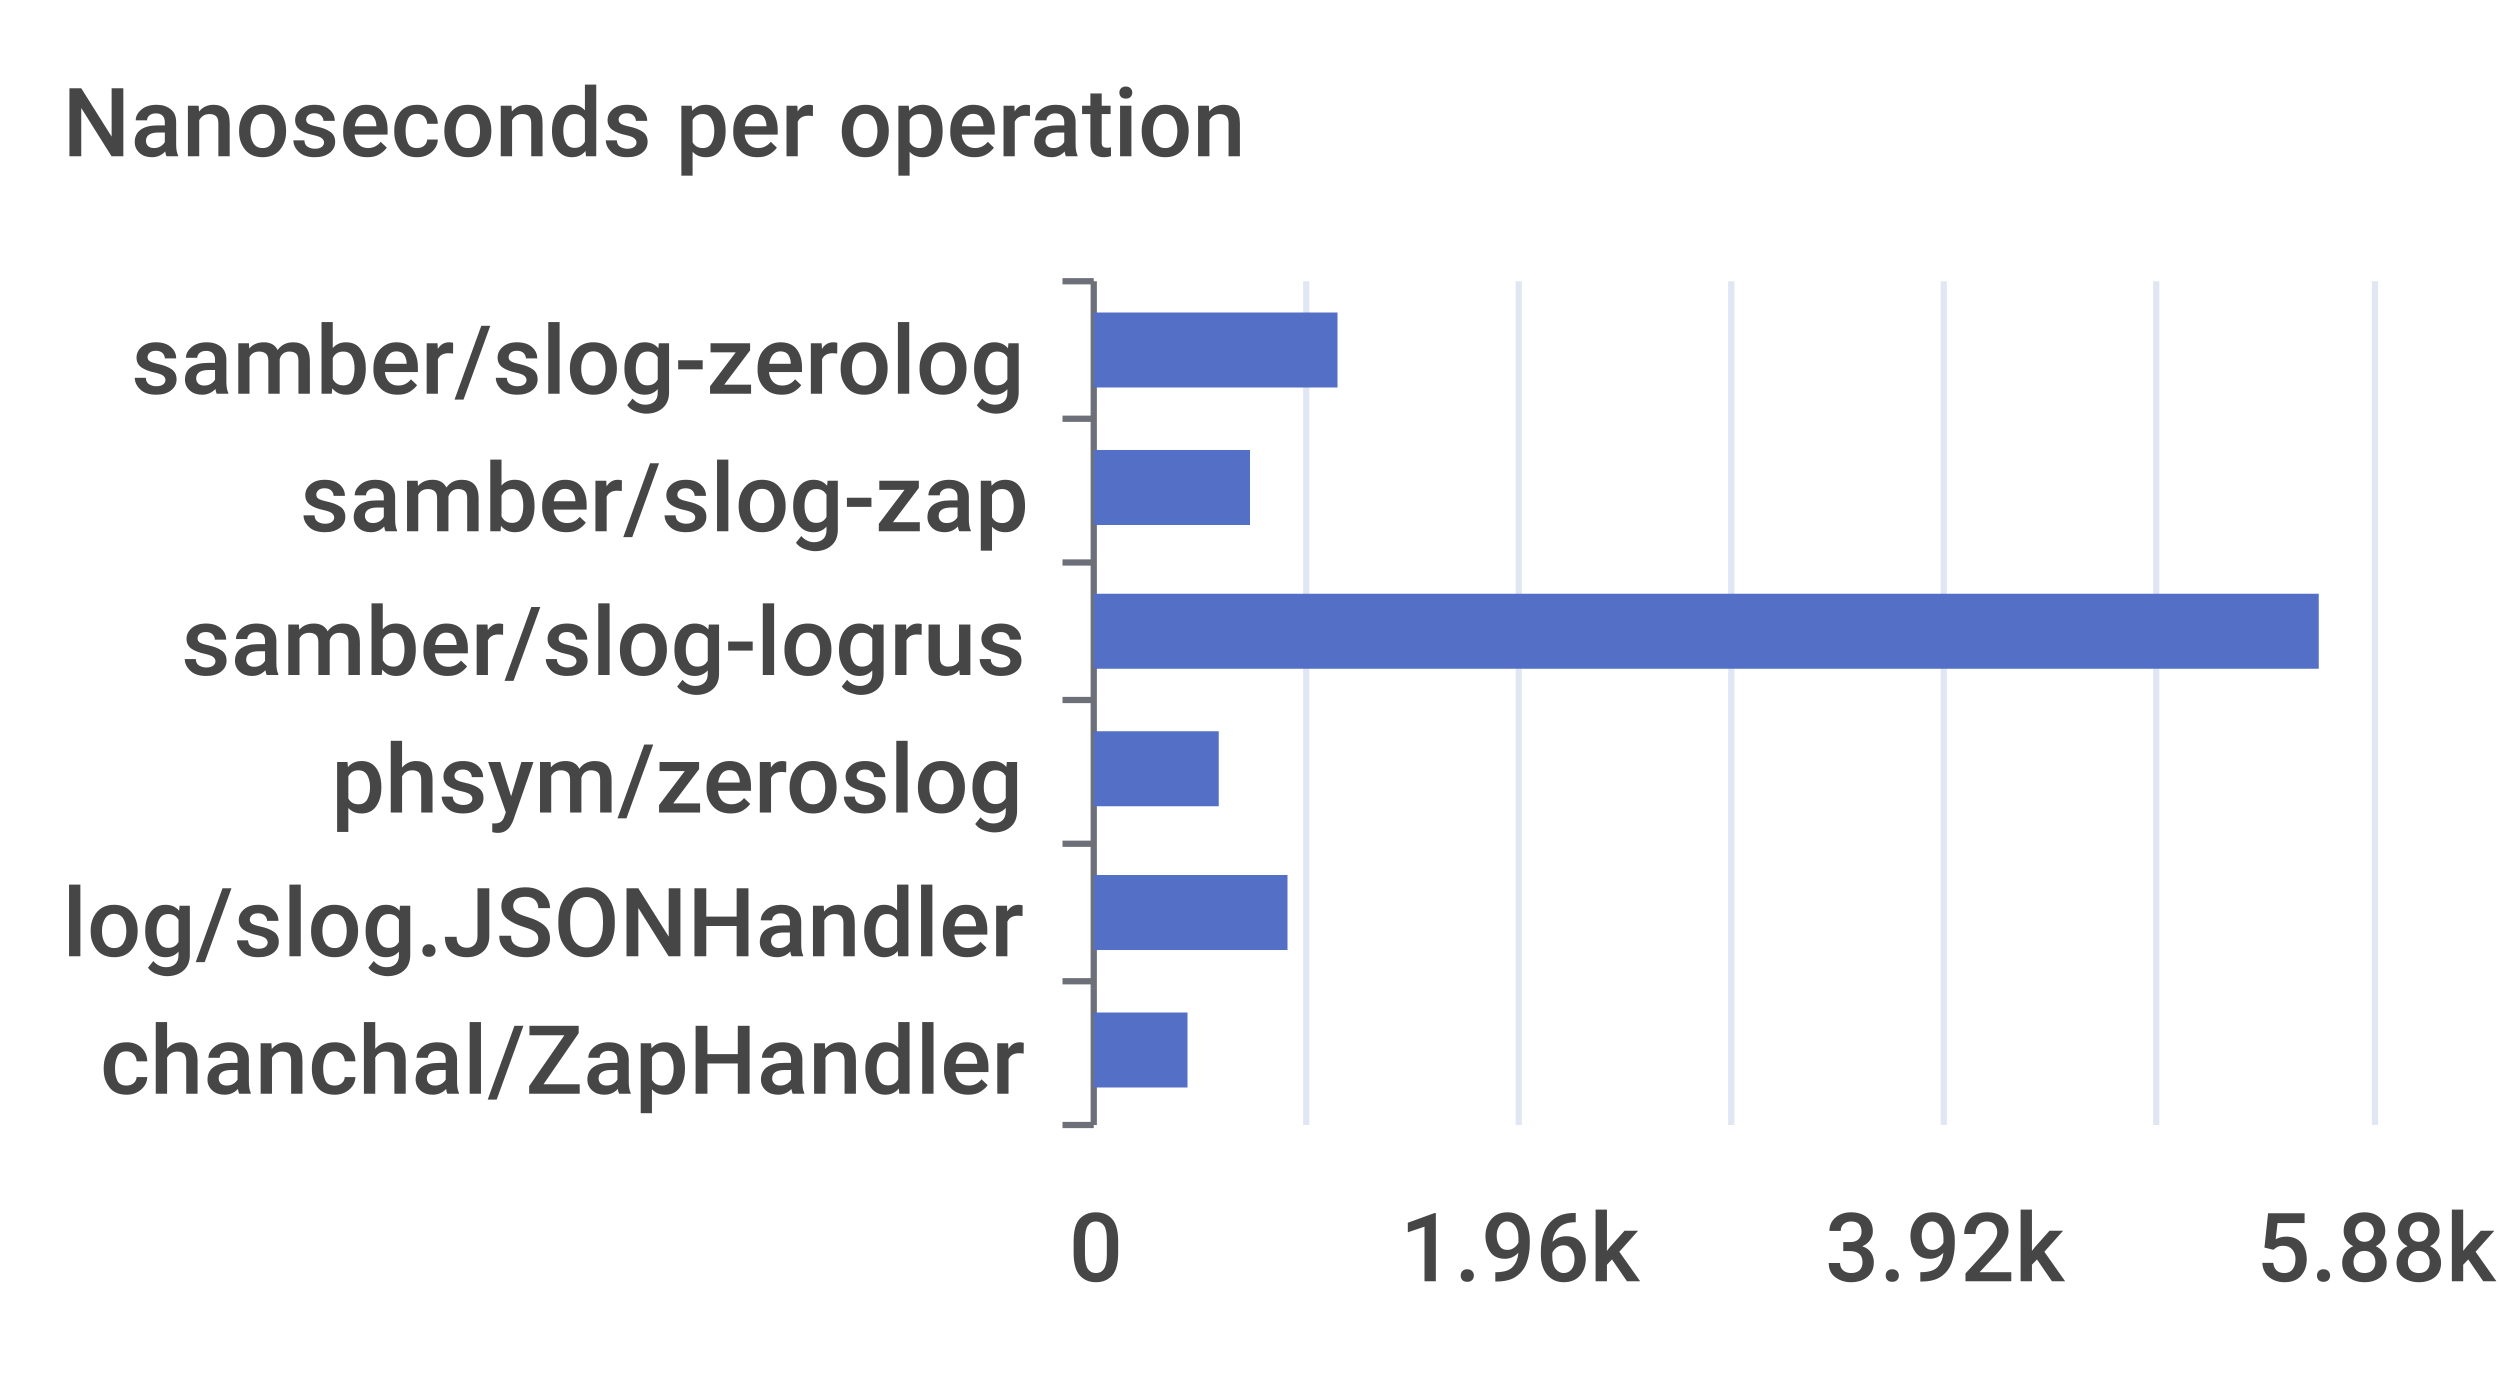
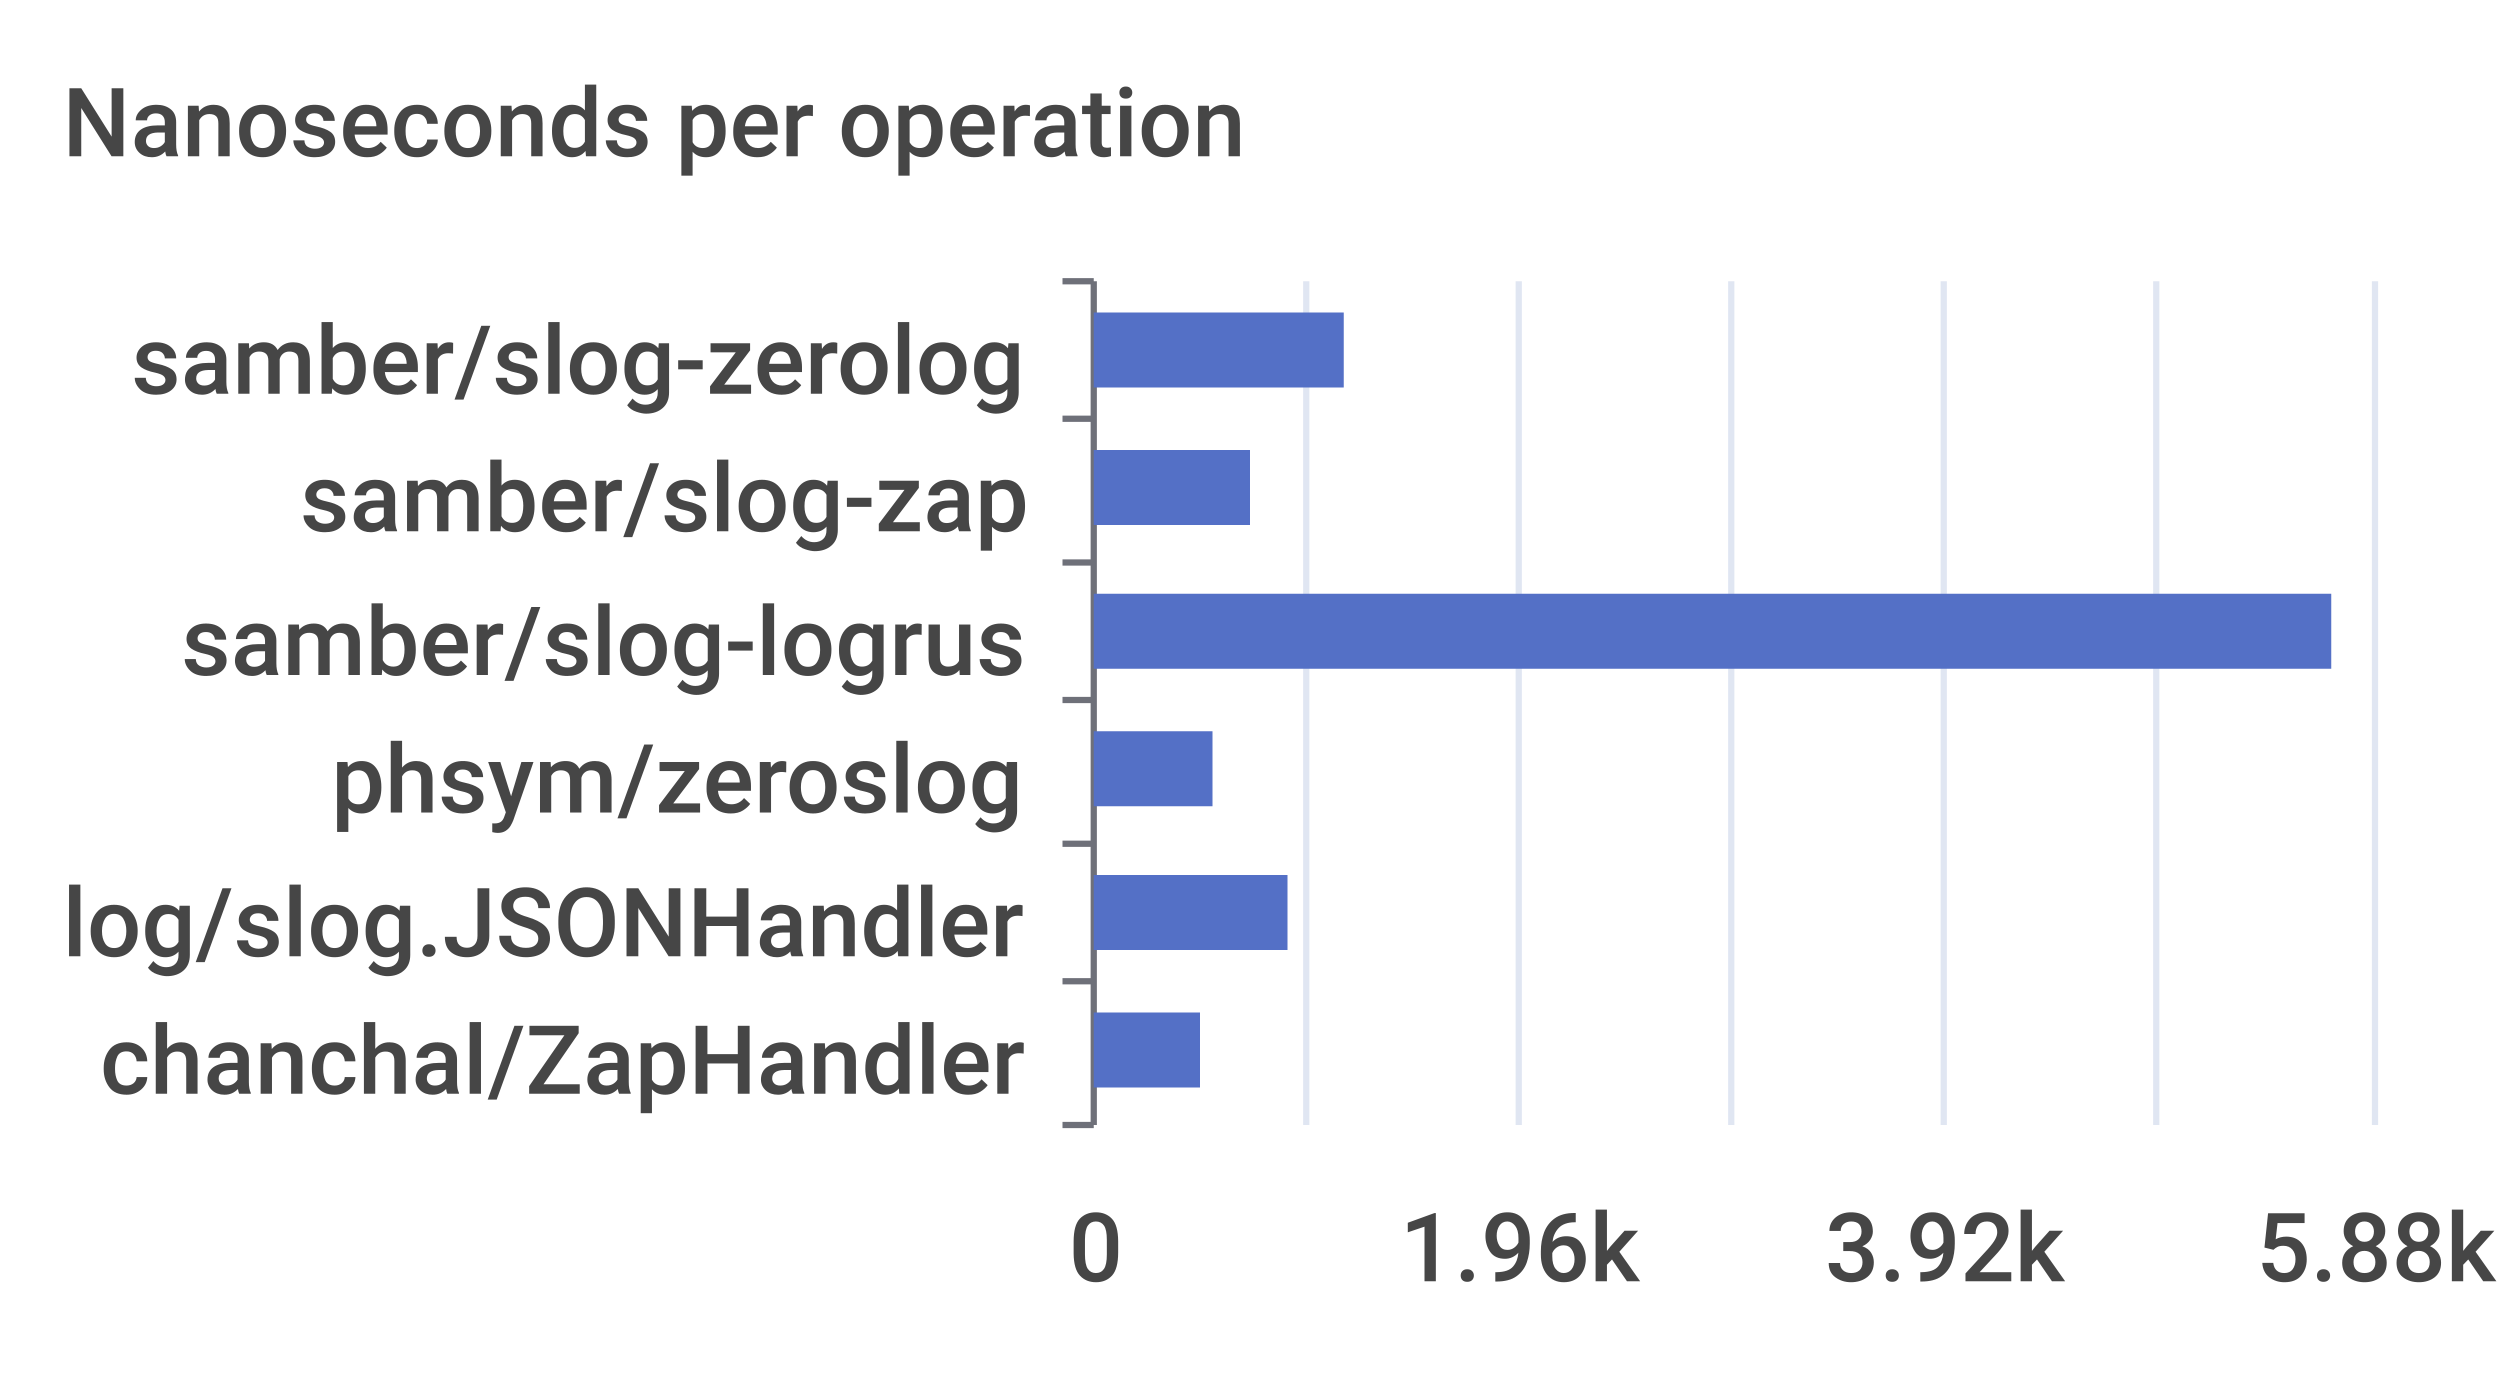
<svg xmlns="http://www.w3.org/2000/svg" width="400" height="220">\n<path d="M 0 0 L 400 0 L 400 220 L 0 220 L 0 0" style="stroke-width:0;stroke:none;fill:rgba(255,255,255,1.0)" />
  <text x="10" y="25" style="stroke-width:0;stroke:none;fill:rgba(70,70,70,1.0);font-size:15.3px;font-family:'Roboto Medium',sans-serif">Nanoseconds per operation</text>
  <path d="M 170 45 L 175 45" style="stroke-width:1;stroke:rgba(110,112,121,1.0);fill:none" />
  <path d="M 170 67 L 175 67" style="stroke-width:1;stroke:rgba(110,112,121,1.0);fill:none" />
  <path d="M 170 90 L 175 90" style="stroke-width:1;stroke:rgba(110,112,121,1.0);fill:none" />
  <path d="M 170 112 L 175 112" style="stroke-width:1;stroke:rgba(110,112,121,1.0);fill:none" />
  <path d="M 170 135 L 175 135" style="stroke-width:1;stroke:rgba(110,112,121,1.0);fill:none" />
  <path d="M 170 157 L 175 157" style="stroke-width:1;stroke:rgba(110,112,121,1.0);fill:none" />
  <path d="M 170 180 L 175 180" style="stroke-width:1;stroke:rgba(110,112,121,1.0);fill:none" />
  <path d="M 175 45 L 175 180" style="stroke-width:1;stroke:rgba(110,112,121,1.0);fill:none" />
  <text x="21" y="63" style="stroke-width:0;stroke:none;fill:rgba(70,70,70,1.0);font-size:15.3px;font-family:'Roboto Medium',sans-serif">samber/slog-zerolog</text>
  <text x="48" y="85" style="stroke-width:0;stroke:none;fill:rgba(70,70,70,1.0);font-size:15.3px;font-family:'Roboto Medium',sans-serif">samber/slog-zap</text>
  <text x="29" y="108" style="stroke-width:0;stroke:none;fill:rgba(70,70,70,1.0);font-size:15.3px;font-family:'Roboto Medium',sans-serif">samber/slog-logrus</text>
  <text x="53" y="130" style="stroke-width:0;stroke:none;fill:rgba(70,70,70,1.0);font-size:15.3px;font-family:'Roboto Medium',sans-serif">phsym/zeroslog</text>
  <text x="10" y="153" style="stroke-width:0;stroke:none;fill:rgba(70,70,70,1.0);font-size:15.3px;font-family:'Roboto Medium',sans-serif">log/slog.JSONHandler</text>
  <text x="16" y="175" style="stroke-width:0;stroke:none;fill:rgba(70,70,70,1.0);font-size:15.3px;font-family:'Roboto Medium',sans-serif">chanchal/ZapHandler</text>
  <text x="171" y="205" style="stroke-width:0;stroke:none;fill:rgba(70,70,70,1.0);font-size:15.3px;font-family:'Roboto Medium',sans-serif">0</text>
  <text x="224" y="205" style="stroke-width:0;stroke:none;fill:rgba(70,70,70,1.0);font-size:15.3px;font-family:'Roboto Medium',sans-serif">1.96k</text>
  <text x="292" y="205" style="stroke-width:0;stroke:none;fill:rgba(70,70,70,1.0);font-size:15.3px;font-family:'Roboto Medium',sans-serif">3.92k</text>
  <text x="361" y="205" style="stroke-width:0;stroke:none;fill:rgba(70,70,70,1.0);font-size:15.3px;font-family:'Roboto Medium',sans-serif">5.88k</text>
  <path d="M 209 45 L 209 180" style="stroke-width:1;stroke:rgba(224,230,242,1.0);fill:none" />
  <path d="M 243 45 L 243 180" style="stroke-width:1;stroke:rgba(224,230,242,1.0);fill:none" />
  <path d="M 277 45 L 277 180" style="stroke-width:1;stroke:rgba(224,230,242,1.0);fill:none" />
  <path d="M 311 45 L 311 180" style="stroke-width:1;stroke:rgba(224,230,242,1.0);fill:none" />
  <path d="M 345 45 L 345 180" style="stroke-width:1;stroke:rgba(224,230,242,1.0);fill:none" />
  <path d="M 380 45 L 380 180" style="stroke-width:1;stroke:rgba(224,230,242,1.0);fill:none" />
-   <path d="M 175 162 L 190 162 L 190 174 L 175 174 L 175 162" style="stroke-width:0;stroke:none;fill:rgba(84,112,198,1.0)" />
+   <path d="M 175 162 L 192 162 L 192 174 L 175 174 L 175 162" style="stroke-width:0;stroke:none;fill:rgba(84,112,198,1.0)" />
  <path d="M 175 140 L 206 140 L 206 152 L 175 152 L 175 140" style="stroke-width:0;stroke:none;fill:rgba(84,112,198,1.0)" />
-   <path d="M 175 117 L 195 117 L 195 129 L 175 129 L 175 117" style="stroke-width:0;stroke:none;fill:rgba(84,112,198,1.0)" />
-   <path d="M 175 95 L 371 95 L 371 107 L 175 107 L 175 95" style="stroke-width:0;stroke:none;fill:rgba(84,112,198,1.0)" />
+   <path d="M 175 117 L 194 117 L 194 129 L 175 129 L 175 117" style="stroke-width:0;stroke:none;fill:rgba(84,112,198,1.0)" />
+   <path d="M 175 95 L 373 95 L 373 107 L 175 107 L 175 95" style="stroke-width:0;stroke:none;fill:rgba(84,112,198,1.0)" />
  <path d="M 175 72 L 200 72 L 200 84 L 175 84 L 175 72" style="stroke-width:0;stroke:none;fill:rgba(84,112,198,1.0)" />
-   <path d="M 175 50 L 214 50 L 214 62 L 175 62 L 175 50" style="stroke-width:0;stroke:none;fill:rgba(84,112,198,1.0)" />
+   <path d="M 175 50 L 215 50 L 215 62 L 175 62 L 175 50" style="stroke-width:0;stroke:none;fill:rgba(84,112,198,1.0)" />
</svg>
